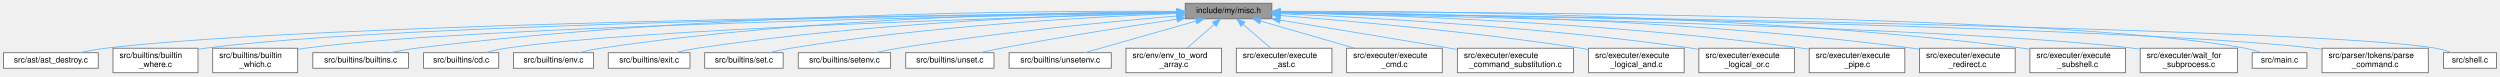
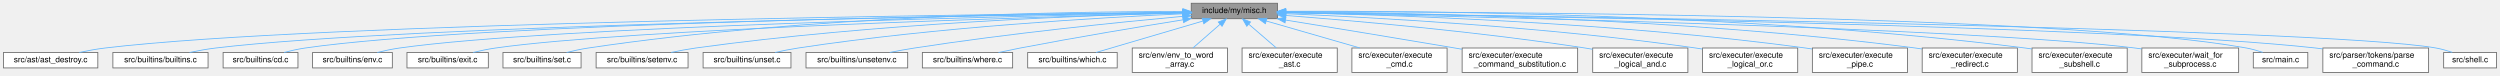
- <svg xmlns="http://www.w3.org/2000/svg" xmlns:xlink="http://www.w3.org/1999/xlink" width="3059pt" height="93pt" viewBox="0.00 0.00 3058.50 93.00">
+ <svg xmlns="http://www.w3.org/2000/svg" xmlns:xlink="http://www.w3.org/1999/xlink" width="3073pt" height="93pt" viewBox="0.00 0.00 3072.50 93.00">
  <g id="graph0" class="graph" transform="scale(1 1) rotate(0) translate(4 89)">
    <g id="node1" class="node">
      <g id="a_node1">
        <a xlink:title=" ">
-           <polygon fill="#999999" stroke="#666666" points="1552,-85 1446,-85 1446,-66 1552,-66 1552,-85" />
-           <text text-anchor="middle" x="1499" y="-73" font-family="Helvetica,sans-Serif" font-size="10.00">include/my/misc.h</text>
+           <polygon fill="#999999" stroke="#666666" points="1566,-85 1460,-85 1460,-66 1566,-66 1566,-85" />
+           <text text-anchor="middle" x="1513" y="-73" font-family="Helvetica,sans-Serif" font-size="10.00">include/my/misc.h</text>
        </a>
      </g>
    </g>
    <g id="node2" class="node">
      <g id="a_node2">
        <a xlink:href="ast__destroy_8c.html" target="_top" xlink:title=" ">
          <polygon fill="white" stroke="#666666" points="116,-24.5 0,-24.5 0,-5.5 116,-5.5 116,-24.5" />
          <text text-anchor="middle" x="58" y="-12.5" font-family="Helvetica,sans-Serif" font-size="10.00">src/ast/ast_destroy.c</text>
        </a>
      </g>
    </g>
    <g id="edge1" class="edge">
-       <path fill="none" stroke="#63b8ff" d="M1435.86,-73.91C1201.8,-71.5 383.9,-61 125,-30 114.62,-28.76 103.46,-26.71 93.28,-24.57" />
-       <polygon fill="#63b8ff" stroke="#63b8ff" points="1435.87,-77.41 1445.91,-74.01 1435.94,-70.41 1435.87,-77.41" />
+       <path fill="none" stroke="#63b8ff" d="M1449.62,-73.93C1213.71,-71.59 386.68,-61.29 125,-30 114.62,-28.76 103.46,-26.72 93.28,-24.57" />
+       <polygon fill="#63b8ff" stroke="#63b8ff" points="1449.71,-77.43 1459.74,-74.03 1449.78,-70.43 1449.71,-77.43" />
    </g>
    <g id="node3" class="node">
      <g id="a_node3">
-         <a xlink:href="builtin__where_8c.html" target="_top" xlink:title=" ">
-           <polygon fill="white" stroke="#666666" points="238,-30 134,-30 134,0 238,0 238,-30" />
-           <text text-anchor="start" x="142" y="-18" font-family="Helvetica,sans-Serif" font-size="10.00">src/builtins/builtin</text>
-           <text text-anchor="middle" x="186" y="-7" font-family="Helvetica,sans-Serif" font-size="10.00">_where.c</text>
+         <a xlink:href="builtins_8c.html" target="_top" xlink:title=" ">
+           <polygon fill="white" stroke="#666666" points="251.5,-24.5 134.5,-24.5 134.5,-5.5 251.5,-5.5 251.5,-24.5" />
+           <text text-anchor="middle" x="193" y="-12.5" font-family="Helvetica,sans-Serif" font-size="10.00">src/builtins/builtins.c</text>
        </a>
      </g>
    </g>
    <g id="edge2" class="edge">
-       <path fill="none" stroke="#63b8ff" d="M1435.64,-73.84C1214.91,-71.29 480.51,-60.66 247,-30 244.09,-29.62 241.12,-29.16 238.12,-28.65" />
-       <polygon fill="#63b8ff" stroke="#63b8ff" points="1435.72,-77.34 1445.76,-73.96 1435.8,-70.34 1435.72,-77.34" />
+       <path fill="none" stroke="#63b8ff" d="M1449.66,-73.65C1229.01,-70.48 494.84,-58.03 261,-30 250.47,-28.74 239.14,-26.69 228.81,-24.54" />
+       <polygon fill="#63b8ff" stroke="#63b8ff" points="1449.73,-77.15 1459.78,-73.8 1449.83,-70.15 1449.73,-77.15" />
    </g>
    <g id="node4" class="node">
      <g id="a_node4">
-         <a xlink:href="builtin__which_8c.html" target="_top" xlink:title=" ">
-           <polygon fill="white" stroke="#666666" points="360,-30 256,-30 256,0 360,0 360,-30" />
-           <text text-anchor="start" x="264" y="-18" font-family="Helvetica,sans-Serif" font-size="10.00">src/builtins/builtin</text>
-           <text text-anchor="middle" x="308" y="-7" font-family="Helvetica,sans-Serif" font-size="10.00">_which.c</text>
+         <a xlink:href="cd_8c.html" target="_top" xlink:title=" ">
+           <polygon fill="white" stroke="#666666" points="362,-24.5 270,-24.5 270,-5.5 362,-5.5 362,-24.5" />
+           <text text-anchor="middle" x="316" y="-12.5" font-family="Helvetica,sans-Serif" font-size="10.00">src/builtins/cd.c</text>
        </a>
      </g>
    </g>
    <g id="edge3" class="edge">
-       <path fill="none" stroke="#63b8ff" d="M1435.65,-73.56C1229.28,-70.25 577.61,-57.8 369,-30 366.09,-29.61 363.12,-29.15 360.13,-28.64" />
-       <polygon fill="#63b8ff" stroke="#63b8ff" points="1435.66,-77.06 1445.72,-73.72 1435.78,-70.06 1435.66,-77.06" />
+       <path fill="none" stroke="#63b8ff" d="M1449.67,-73.78C1241.81,-71.16 581.72,-60.58 371,-30 362.42,-28.75 353.24,-26.71 344.88,-24.57" />
+       <polygon fill="#63b8ff" stroke="#63b8ff" points="1449.76,-77.29 1459.8,-73.91 1449.85,-70.29 1449.76,-77.29" />
    </g>
    <g id="node5" class="node">
      <g id="a_node5">
-         <a xlink:href="builtins_8c.html" target="_top" xlink:title=" ">
-           <polygon fill="white" stroke="#666666" points="495.5,-24.5 378.5,-24.5 378.5,-5.5 495.5,-5.5 495.5,-24.5" />
-           <text text-anchor="middle" x="437" y="-12.5" font-family="Helvetica,sans-Serif" font-size="10.00">src/builtins/builtins.c</text>
+         <a xlink:href="env_8c.html" target="_top" xlink:title=" ">
+           <polygon fill="white" stroke="#666666" points="478,-24.5 380,-24.5 380,-5.5 478,-5.5 478,-24.5" />
+           <text text-anchor="middle" x="429" y="-12.5" font-family="Helvetica,sans-Serif" font-size="10.00">src/builtins/env.c</text>
        </a>
      </g>
    </g>
    <g id="edge4" class="edge">
-       <path fill="none" stroke="#63b8ff" d="M1435.48,-75.13C1277.5,-75.94 854.38,-73.51 505,-30 494.59,-28.7 483.41,-26.67 473.17,-24.55" />
-       <polygon fill="#63b8ff" stroke="#63b8ff" points="1435.97,-78.63 1445.95,-75.07 1435.93,-71.63 1435.97,-78.63" />
+       <path fill="none" stroke="#63b8ff" d="M1449.68,-73.36C1256.16,-69.62 674.33,-56.42 487,-30 477.97,-28.73 468.3,-26.68 459.49,-24.53" />
+       <polygon fill="#63b8ff" stroke="#63b8ff" points="1449.9,-76.86 1459.96,-73.56 1450.03,-69.86 1449.9,-76.86" />
    </g>
    <g id="node6" class="node">
      <g id="a_node6">
-         <a xlink:href="cd_8c.html" target="_top" xlink:title=" ">
-           <polygon fill="white" stroke="#666666" points="606,-24.5 514,-24.5 514,-5.5 606,-5.5 606,-24.5" />
-           <text text-anchor="middle" x="560" y="-12.5" font-family="Helvetica,sans-Serif" font-size="10.00">src/builtins/cd.c</text>
+         <a xlink:href="exit_8c.html" target="_top" xlink:title=" ">
+           <polygon fill="white" stroke="#666666" points="596,-24.5 496,-24.5 496,-5.5 596,-5.5 596,-24.5" />
+           <text text-anchor="middle" x="546" y="-12.5" font-family="Helvetica,sans-Serif" font-size="10.00">src/builtins/exit.c</text>
        </a>
      </g>
    </g>
    <g id="edge5" class="edge">
-       <path fill="none" stroke="#63b8ff" d="M1435.9,-72.96C1261.18,-68.42 773.57,-53.93 615,-30 606.43,-28.71 597.25,-26.65 588.89,-24.5" />
-       <polygon fill="#63b8ff" stroke="#63b8ff" points="1435.88,-76.46 1445.96,-73.21 1436.06,-69.46 1435.88,-76.46" />
+       <path fill="none" stroke="#63b8ff" d="M1449.73,-72.92C1271.66,-68.21 768.54,-53.21 605,-30 595.93,-28.71 586.21,-26.68 577.33,-24.57" />
+       <polygon fill="#63b8ff" stroke="#63b8ff" points="1449.64,-76.41 1459.73,-73.18 1449.82,-69.42 1449.64,-76.41" />
    </g>
    <g id="node7" class="node">
      <g id="a_node7">
-         <a xlink:href="env_8c.html" target="_top" xlink:title=" ">
-           <polygon fill="white" stroke="#666666" points="722,-24.5 624,-24.5 624,-5.5 722,-5.5 722,-24.5" />
-           <text text-anchor="middle" x="673" y="-12.5" font-family="Helvetica,sans-Serif" font-size="10.00">src/builtins/env.c</text>
+         <a xlink:href="set_8c.html" target="_top" xlink:title=" ">
+           <polygon fill="white" stroke="#666666" points="710,-24.5 614,-24.5 614,-5.5 710,-5.5 710,-24.5" />
+           <text text-anchor="middle" x="662" y="-12.5" font-family="Helvetica,sans-Serif" font-size="10.00">src/builtins/set.c</text>
        </a>
      </g>
    </g>
    <g id="edge6" class="edge">
-       <path fill="none" stroke="#63b8ff" d="M1435.26,-74.65C1303.16,-74.11 990.18,-68.47 731,-30 722.09,-28.68 712.53,-26.64 703.8,-24.52" />
-       <polygon fill="#63b8ff" stroke="#63b8ff" points="1435.58,-78.15 1445.59,-74.68 1435.6,-71.15 1435.58,-78.15" />
+       <path fill="none" stroke="#63b8ff" d="M1449.52,-74.91C1314.36,-74.91 988.48,-70.29 719,-30 710.23,-28.69 700.84,-26.65 692.26,-24.53" />
+       <polygon fill="#63b8ff" stroke="#63b8ff" points="1449.69,-78.41 1459.69,-74.9 1449.69,-71.41 1449.69,-78.41" />
    </g>
    <g id="node8" class="node">
      <g id="a_node8">
-         <a xlink:href="exit_8c.html" target="_top" xlink:title=" ">
-           <polygon fill="white" stroke="#666666" points="840,-24.5 740,-24.5 740,-5.5 840,-5.5 840,-24.5" />
-           <text text-anchor="middle" x="790" y="-12.5" font-family="Helvetica,sans-Serif" font-size="10.00">src/builtins/exit.c</text>
+         <a xlink:href="setenv_8c.html" target="_top" xlink:title=" ">
+           <polygon fill="white" stroke="#666666" points="841.5,-24.5 728.5,-24.5 728.5,-5.5 841.5,-5.5 841.5,-24.5" />
+           <text text-anchor="middle" x="785" y="-12.5" font-family="Helvetica,sans-Serif" font-size="10.00">src/builtins/setenv.c</text>
        </a>
      </g>
    </g>
    <g id="edge7" class="edge">
-       <path fill="none" stroke="#63b8ff" d="M1435.41,-73.61C1318.6,-71.21 1062.31,-62.38 849,-30 840.05,-28.64 830.45,-26.62 821.66,-24.52" />
-       <polygon fill="#63b8ff" stroke="#63b8ff" points="1435.53,-77.12 1445.6,-73.81 1435.67,-70.12 1435.53,-77.12" />
+       <path fill="none" stroke="#63b8ff" d="M1449.66,-73.23C1331.46,-70.2 1069.46,-60.36 851,-30 841.14,-28.63 830.55,-26.63 820.8,-24.56" />
+       <polygon fill="#63b8ff" stroke="#63b8ff" points="1449.88,-76.74 1459.96,-73.49 1450.05,-69.74 1449.88,-76.74" />
    </g>
    <g id="node9" class="node">
      <g id="a_node9">
-         <a xlink:href="set_8c.html" target="_top" xlink:title=" ">
-           <polygon fill="white" stroke="#666666" points="954,-24.5 858,-24.5 858,-5.5 954,-5.5 954,-24.5" />
-           <text text-anchor="middle" x="906" y="-12.5" font-family="Helvetica,sans-Serif" font-size="10.00">src/builtins/set.c</text>
+         <a xlink:href="unset_8c.html" target="_top" xlink:title=" ">
+           <polygon fill="white" stroke="#666666" points="968,-24.5 860,-24.5 860,-5.5 968,-5.5 968,-24.5" />
+           <text text-anchor="middle" x="914" y="-12.5" font-family="Helvetica,sans-Serif" font-size="10.00">src/builtins/unset.c</text>
        </a>
      </g>
    </g>
    <g id="edge8" class="edge">
-       <path fill="none" stroke="#63b8ff" d="M1435.78,-72.49C1335.13,-68.55 1132.5,-57.67 963,-30 954.45,-28.6 945.3,-26.59 936.88,-24.53" />
-       <polygon fill="#63b8ff" stroke="#63b8ff" points="1435.66,-75.98 1445.79,-72.87 1435.93,-68.99 1435.66,-75.98" />
+       <path fill="none" stroke="#63b8ff" d="M1449.85,-72.04C1349.3,-67.49 1146.8,-55.79 977,-30 967.7,-28.59 957.71,-26.59 948.5,-24.55" />
+       <polygon fill="#63b8ff" stroke="#63b8ff" points="1449.7,-75.53 1459.85,-72.48 1450.01,-68.54 1449.7,-75.53" />
    </g>
    <g id="node10" class="node">
      <g id="a_node10">
-         <a xlink:href="setenv_8c.html" target="_top" xlink:title=" ">
-           <polygon fill="white" stroke="#666666" points="1085.5,-24.5 972.5,-24.5 972.5,-5.5 1085.5,-5.5 1085.5,-24.5" />
-           <text text-anchor="middle" x="1029" y="-12.5" font-family="Helvetica,sans-Serif" font-size="10.00">src/builtins/setenv.c</text>
+         <a xlink:href="unsetenv_8c.html" target="_top" xlink:title=" ">
+           <polygon fill="white" stroke="#666666" points="1111.5,-24.5 986.5,-24.5 986.5,-5.5 1111.5,-5.5 1111.5,-24.5" />
+           <text text-anchor="middle" x="1049" y="-12.5" font-family="Helvetica,sans-Serif" font-size="10.00">src/builtins/unsetenv.c</text>
        </a>
      </g>
    </g>
    <g id="edge9" class="edge">
-       <path fill="none" stroke="#63b8ff" d="M1435.46,-69.47C1355.66,-62.69 1214.68,-49.24 1095,-30 1085.63,-28.49 1075.59,-26.54 1066.23,-24.57" />
-       <polygon fill="#63b8ff" stroke="#63b8ff" points="1435.58,-72.99 1445.83,-70.34 1436.16,-66.01 1435.58,-72.99" />
+       <path fill="none" stroke="#63b8ff" d="M1449.61,-68.93C1371.75,-61.73 1235.76,-47.94 1120,-30 1110.07,-28.46 1099.41,-26.52 1089.45,-24.57" />
+       <polygon fill="#63b8ff" stroke="#63b8ff" points="1449.46,-72.44 1459.74,-69.87 1450.1,-65.46 1449.46,-72.44" />
    </g>
    <g id="node11" class="node">
      <g id="a_node11">
-         <a xlink:href="unset_8c.html" target="_top" xlink:title=" ">
-           <polygon fill="white" stroke="#666666" points="1212,-24.5 1104,-24.5 1104,-5.5 1212,-5.5 1212,-24.5" />
-           <text text-anchor="middle" x="1158" y="-12.5" font-family="Helvetica,sans-Serif" font-size="10.00">src/builtins/unset.c</text>
+         <a xlink:href="where_8c.html" target="_top" xlink:title=" ">
+           <polygon fill="white" stroke="#666666" points="1240.5,-24.5 1129.5,-24.5 1129.5,-5.5 1240.5,-5.5 1240.5,-24.5" />
+           <text text-anchor="middle" x="1185" y="-12.5" font-family="Helvetica,sans-Serif" font-size="10.00">src/builtins/where.c</text>
        </a>
      </g>
    </g>
    <g id="edge10" class="edge">
-       <path fill="none" stroke="#63b8ff" d="M1435.59,-65.46C1379.12,-57.14 1294.33,-44 1221,-30 1212.42,-28.36 1203.21,-26.42 1194.57,-24.52" />
-       <polygon fill="#63b8ff" stroke="#63b8ff" points="1435.4,-68.96 1445.8,-66.95 1436.41,-62.04 1435.4,-68.96" />
+       <path fill="none" stroke="#63b8ff" d="M1449.99,-64.65C1396.62,-56.11 1318.14,-43.1 1250,-30 1241.27,-28.32 1231.91,-26.39 1223.09,-24.5" />
+       <polygon fill="#63b8ff" stroke="#63b8ff" points="1449.56,-68.12 1459.98,-66.24 1450.66,-61.21 1449.56,-68.12" />
    </g>
    <g id="node12" class="node">
      <g id="a_node12">
-         <a xlink:href="unsetenv_8c.html" target="_top" xlink:title=" ">
-           <polygon fill="white" stroke="#666666" points="1355.5,-24.5 1230.5,-24.5 1230.5,-5.5 1355.5,-5.5 1355.5,-24.5" />
-           <text text-anchor="middle" x="1293" y="-12.5" font-family="Helvetica,sans-Serif" font-size="10.00">src/builtins/unsetenv.c</text>
+         <a xlink:href="which_8c.html" target="_top" xlink:title=" ">
+           <polygon fill="white" stroke="#666666" points="1369,-24.5 1259,-24.5 1259,-5.5 1369,-5.5 1369,-24.5" />
+           <text text-anchor="middle" x="1314" y="-12.5" font-family="Helvetica,sans-Serif" font-size="10.00">src/builtins/which.c</text>
        </a>
      </g>
    </g>
    <g id="edge11" class="edge">
-       <path fill="none" stroke="#63b8ff" d="M1459.39,-63.25C1419.55,-51.94 1359.01,-34.75 1322.99,-24.52" />
-       <polygon fill="#63b8ff" stroke="#63b8ff" points="1458.47,-66.63 1469.05,-65.99 1460.38,-59.89 1458.47,-66.63" />
+       <path fill="none" stroke="#63b8ff" d="M1474.25,-63.11C1435.76,-51.79 1377.62,-34.7 1342.97,-24.52" />
+       <polygon fill="#63b8ff" stroke="#63b8ff" points="1473.48,-66.53 1484.06,-65.99 1475.46,-59.82 1473.48,-66.53" />
    </g>
    <g id="node13" class="node">
      <g id="a_node13">
        <a xlink:href="env__to__word__array_8c.html" target="_top" xlink:title=" ">
-           <polygon fill="white" stroke="#666666" points="1490.5,-30 1373.5,-30 1373.5,0 1490.5,0 1490.5,-30" />
-           <text text-anchor="start" x="1381.5" y="-18" font-family="Helvetica,sans-Serif" font-size="10.00">src/env/env_to_word</text>
-           <text text-anchor="middle" x="1432" y="-7" font-family="Helvetica,sans-Serif" font-size="10.00">_array.c</text>
+           <polygon fill="white" stroke="#666666" points="1504.5,-30 1387.5,-30 1387.5,0 1504.5,0 1504.5,-30" />
+           <text text-anchor="start" x="1395.5" y="-18" font-family="Helvetica,sans-Serif" font-size="10.00">src/env/env_to_word</text>
+           <text text-anchor="middle" x="1446" y="-7" font-family="Helvetica,sans-Serif" font-size="10.00">_array.c</text>
        </a>
      </g>
    </g>
    <g id="edge12" class="edge">
-       <path fill="none" stroke="#63b8ff" d="M1481.52,-59.23C1471.2,-50.23 1458.24,-38.91 1448.17,-30.11" />
-       <polygon fill="#63b8ff" stroke="#63b8ff" points="1479.28,-61.93 1489.11,-65.87 1483.88,-56.65 1479.28,-61.93" />
+       <path fill="none" stroke="#63b8ff" d="M1495.52,-59.23C1485.2,-50.23 1472.24,-38.91 1462.17,-30.11" />
+       <polygon fill="#63b8ff" stroke="#63b8ff" points="1493.28,-61.93 1503.11,-65.87 1497.88,-56.65 1493.28,-61.93" />
    </g>
    <g id="node14" class="node">
      <g id="a_node14">
        <a xlink:href="execute__ast_8c.html" target="_top" xlink:title=" ">
-           <polygon fill="white" stroke="#666666" points="1625.5,-30 1508.5,-30 1508.5,0 1625.5,0 1625.5,-30" />
-           <text text-anchor="start" x="1516.5" y="-18" font-family="Helvetica,sans-Serif" font-size="10.00">src/executer/execute</text>
-           <text text-anchor="middle" x="1567" y="-7" font-family="Helvetica,sans-Serif" font-size="10.00">_ast.c</text>
+           <polygon fill="white" stroke="#666666" points="1639.5,-30 1522.5,-30 1522.5,0 1639.5,0 1639.5,-30" />
+           <text text-anchor="start" x="1530.5" y="-18" font-family="Helvetica,sans-Serif" font-size="10.00">src/executer/execute</text>
+           <text text-anchor="middle" x="1581" y="-7" font-family="Helvetica,sans-Serif" font-size="10.00">_ast.c</text>
        </a>
      </g>
    </g>
    <g id="edge13" class="edge">
-       <path fill="none" stroke="#63b8ff" d="M1516.74,-59.23C1527.21,-50.23 1540.37,-38.91 1550.59,-30.11" />
-       <polygon fill="#63b8ff" stroke="#63b8ff" points="1514.33,-56.69 1509.03,-65.87 1518.9,-62 1514.33,-56.69" />
+       <path fill="none" stroke="#63b8ff" d="M1530.74,-59.23C1541.21,-50.23 1554.37,-38.91 1564.59,-30.11" />
+       <polygon fill="#63b8ff" stroke="#63b8ff" points="1528.33,-56.69 1523.03,-65.87 1532.9,-62 1528.33,-56.69" />
    </g>
    <g id="node15" class="node">
      <g id="a_node15">
        <a xlink:href="execute__cmd_8c.html" target="_top" xlink:title=" ">
-           <polygon fill="white" stroke="#666666" points="1760.5,-30 1643.5,-30 1643.5,0 1760.5,0 1760.5,-30" />
-           <text text-anchor="start" x="1651.5" y="-18" font-family="Helvetica,sans-Serif" font-size="10.00">src/executer/execute</text>
-           <text text-anchor="middle" x="1702" y="-7" font-family="Helvetica,sans-Serif" font-size="10.00">_cmd.c</text>
+           <polygon fill="white" stroke="#666666" points="1774.5,-30 1657.5,-30 1657.5,0 1774.5,0 1774.5,-30" />
+           <text text-anchor="start" x="1665.5" y="-18" font-family="Helvetica,sans-Serif" font-size="10.00">src/executer/execute</text>
+           <text text-anchor="middle" x="1716" y="-7" font-family="Helvetica,sans-Serif" font-size="10.00">_cmd.c</text>
        </a>
      </g>
    </g>
    <g id="edge14" class="edge">
-       <path fill="none" stroke="#63b8ff" d="M1538.21,-63.2C1571.02,-53.75 1617.97,-40.22 1653.2,-30.06" />
-       <polygon fill="#63b8ff" stroke="#63b8ff" points="1537.16,-59.86 1528.52,-65.99 1539.1,-66.59 1537.16,-59.86" />
+       <path fill="none" stroke="#63b8ff" d="M1552.21,-63.2C1585.02,-53.75 1631.97,-40.22 1667.2,-30.06" />
+       <polygon fill="#63b8ff" stroke="#63b8ff" points="1551.16,-59.86 1542.52,-65.99 1553.1,-66.59 1551.16,-59.86" />
    </g>
    <g id="node16" class="node">
      <g id="a_node16">
        <a xlink:href="execute__command__substitution_8c.html" target="_top" xlink:title=" ">
-           <polygon fill="white" stroke="#666666" points="1921,-30 1779,-30 1779,0 1921,0 1921,-30" />
-           <text text-anchor="start" x="1787" y="-18" font-family="Helvetica,sans-Serif" font-size="10.00">src/executer/execute</text>
-           <text text-anchor="middle" x="1850" y="-7" font-family="Helvetica,sans-Serif" font-size="10.00">_command_substitution.c</text>
+           <polygon fill="white" stroke="#666666" points="1935,-30 1793,-30 1793,0 1935,0 1935,-30" />
+           <text text-anchor="start" x="1801" y="-18" font-family="Helvetica,sans-Serif" font-size="10.00">src/executer/execute</text>
+           <text text-anchor="middle" x="1864" y="-7" font-family="Helvetica,sans-Serif" font-size="10.00">_command_substitution.c</text>
        </a>
      </g>
    </g>
    <g id="edge15" class="edge">
-       <path fill="none" stroke="#63b8ff" d="M1561.93,-64.36C1616.88,-55.46 1698.75,-42.08 1770,-30 1772.92,-29.5 1775.9,-29 1778.91,-28.48" />
-       <polygon fill="#63b8ff" stroke="#63b8ff" points="1561.31,-60.91 1551.99,-65.97 1562.42,-67.82 1561.31,-60.91" />
+       <path fill="none" stroke="#63b8ff" d="M1575.93,-64.36C1630.88,-55.46 1712.75,-42.08 1784,-30 1786.92,-29.5 1789.9,-29 1792.91,-28.48" />
+       <polygon fill="#63b8ff" stroke="#63b8ff" points="1575.31,-60.91 1565.99,-65.97 1576.42,-67.82 1575.31,-60.91" />
    </g>
    <g id="node17" class="node">
      <g id="a_node17">
        <a xlink:href="execute__logical__and_8c.html" target="_top" xlink:title=" ">
-           <polygon fill="white" stroke="#666666" points="2056.5,-30 1939.5,-30 1939.5,0 2056.5,0 2056.5,-30" />
-           <text text-anchor="start" x="1947.5" y="-18" font-family="Helvetica,sans-Serif" font-size="10.00">src/executer/execute</text>
-           <text text-anchor="middle" x="1998" y="-7" font-family="Helvetica,sans-Serif" font-size="10.00">_logical_and.c</text>
+           <polygon fill="white" stroke="#666666" points="2070.5,-30 1953.5,-30 1953.5,0 2070.5,0 2070.5,-30" />
+           <text text-anchor="start" x="1961.5" y="-18" font-family="Helvetica,sans-Serif" font-size="10.00">src/executer/execute</text>
+           <text text-anchor="middle" x="2012" y="-7" font-family="Helvetica,sans-Serif" font-size="10.00">_logical_and.c</text>
        </a>
      </g>
    </g>
    <g id="edge16" class="edge">
-       <path fill="none" stroke="#63b8ff" d="M1562.48,-69.95C1646.77,-63.44 1800.11,-50.03 1930,-30 1933.1,-29.52 1936.27,-29 1939.46,-28.44" />
-       <polygon fill="#63b8ff" stroke="#63b8ff" points="1562.01,-66.47 1552.3,-70.72 1562.54,-73.45 1562.01,-66.47" />
+       <path fill="none" stroke="#63b8ff" d="M1576.48,-69.95C1660.77,-63.44 1814.11,-50.03 1944,-30 1947.1,-29.52 1950.27,-29 1953.46,-28.44" />
+       <polygon fill="#63b8ff" stroke="#63b8ff" points="1576.01,-66.47 1566.3,-70.72 1576.54,-73.45 1576.01,-66.47" />
    </g>
    <g id="node18" class="node">
      <g id="a_node18">
        <a xlink:href="execute__logical__or_8c.html" target="_top" xlink:title=" ">
-           <polygon fill="white" stroke="#666666" points="2191.5,-30 2074.5,-30 2074.5,0 2191.5,0 2191.5,-30" />
-           <text text-anchor="start" x="2082.5" y="-18" font-family="Helvetica,sans-Serif" font-size="10.00">src/executer/execute</text>
-           <text text-anchor="middle" x="2133" y="-7" font-family="Helvetica,sans-Serif" font-size="10.00">_logical_or.c</text>
+           <polygon fill="white" stroke="#666666" points="2205.5,-30 2088.5,-30 2088.5,0 2205.5,0 2205.5,-30" />
+           <text text-anchor="start" x="2096.5" y="-18" font-family="Helvetica,sans-Serif" font-size="10.00">src/executer/execute</text>
+           <text text-anchor="middle" x="2147" y="-7" font-family="Helvetica,sans-Serif" font-size="10.00">_logical_or.c</text>
        </a>
      </g>
    </g>
    <g id="edge17" class="edge">
-       <path fill="none" stroke="#63b8ff" d="M1562.12,-72.18C1667.13,-67.73 1884.14,-56.03 2066,-30 2068.71,-29.61 2071.47,-29.18 2074.25,-28.72" />
-       <polygon fill="#63b8ff" stroke="#63b8ff" points="1561.86,-68.69 1552.01,-72.6 1562.15,-75.68 1561.86,-68.69" />
+       <path fill="none" stroke="#63b8ff" d="M1576.12,-72.18C1681.13,-67.73 1898.14,-56.03 2080,-30 2082.71,-29.61 2085.47,-29.18 2088.25,-28.72" />
+       <polygon fill="#63b8ff" stroke="#63b8ff" points="1575.86,-68.69 1566.01,-72.6 1576.15,-75.68 1575.86,-68.69" />
    </g>
    <g id="node19" class="node">
      <g id="a_node19">
        <a xlink:href="execute__pipe_8c.html" target="_top" xlink:title=" ">
-           <polygon fill="white" stroke="#666666" points="2326.5,-30 2209.5,-30 2209.5,0 2326.5,0 2326.5,-30" />
-           <text text-anchor="start" x="2217.5" y="-18" font-family="Helvetica,sans-Serif" font-size="10.00">src/executer/execute</text>
-           <text text-anchor="middle" x="2268" y="-7" font-family="Helvetica,sans-Serif" font-size="10.00">_pipe.c</text>
+           <polygon fill="white" stroke="#666666" points="2340.5,-30 2223.5,-30 2223.5,0 2340.5,0 2340.5,-30" />
+           <text text-anchor="start" x="2231.5" y="-18" font-family="Helvetica,sans-Serif" font-size="10.00">src/executer/execute</text>
+           <text text-anchor="middle" x="2282" y="-7" font-family="Helvetica,sans-Serif" font-size="10.00">_pipe.c</text>
        </a>
      </g>
    </g>
    <g id="edge18" class="edge">
-       <path fill="none" stroke="#63b8ff" d="M1562.11,-73.51C1685.42,-70.92 1966.77,-61.73 2201,-30 2203.71,-29.63 2206.47,-29.22 2209.26,-28.77" />
-       <polygon fill="#63b8ff" stroke="#63b8ff" points="1562.02,-70.01 1552.09,-73.72 1562.16,-77.01 1562.02,-70.01" />
+       <path fill="none" stroke="#63b8ff" d="M1576.11,-73.51C1699.42,-70.92 1980.77,-61.73 2215,-30 2217.71,-29.63 2220.47,-29.22 2223.26,-28.77" />
+       <polygon fill="#63b8ff" stroke="#63b8ff" points="1576.02,-70.01 1566.09,-73.72 1576.16,-77.01 1576.02,-70.01" />
    </g>
    <g id="node20" class="node">
      <g id="a_node20">
        <a xlink:href="execute__redirect_8c.html" target="_top" xlink:title=" ">
-           <polygon fill="white" stroke="#666666" points="2461.5,-30 2344.5,-30 2344.5,0 2461.5,0 2461.5,-30" />
-           <text text-anchor="start" x="2352.5" y="-18" font-family="Helvetica,sans-Serif" font-size="10.00">src/executer/execute</text>
-           <text text-anchor="middle" x="2403" y="-7" font-family="Helvetica,sans-Serif" font-size="10.00">_redirect.c</text>
+           <polygon fill="white" stroke="#666666" points="2475.5,-30 2358.5,-30 2358.5,0 2475.5,0 2475.5,-30" />
+           <text text-anchor="start" x="2366.5" y="-18" font-family="Helvetica,sans-Serif" font-size="10.00">src/executer/execute</text>
+           <text text-anchor="middle" x="2417" y="-7" font-family="Helvetica,sans-Serif" font-size="10.00">_redirect.c</text>
        </a>
      </g>
    </g>
    <g id="edge19" class="edge">
-       <path fill="none" stroke="#63b8ff" d="M1562.26,-74.43C1702.29,-73.55 2048.82,-67.42 2336,-30 2338.71,-29.65 2341.47,-29.24 2344.26,-28.8" />
-       <polygon fill="#63b8ff" stroke="#63b8ff" points="1562.12,-70.93 1552.14,-74.48 1562.16,-77.93 1562.12,-70.93" />
+       <path fill="none" stroke="#63b8ff" d="M1576.26,-74.43C1716.29,-73.55 2062.82,-67.42 2350,-30 2352.71,-29.65 2355.47,-29.24 2358.26,-28.8" />
+       <polygon fill="#63b8ff" stroke="#63b8ff" points="1576.12,-70.93 1566.14,-74.48 1576.16,-77.93 1576.12,-70.93" />
    </g>
    <g id="node21" class="node">
      <g id="a_node21">
        <a xlink:href="execute__subshell_8c.html" target="_top" xlink:title=" ">
-           <polygon fill="white" stroke="#666666" points="2596.5,-30 2479.5,-30 2479.5,0 2596.5,0 2596.5,-30" />
-           <text text-anchor="start" x="2487.5" y="-18" font-family="Helvetica,sans-Serif" font-size="10.00">src/executer/execute</text>
-           <text text-anchor="middle" x="2538" y="-7" font-family="Helvetica,sans-Serif" font-size="10.00">_subshell.c</text>
+           <polygon fill="white" stroke="#666666" points="2610.5,-30 2493.5,-30 2493.5,0 2610.5,0 2610.5,-30" />
+           <text text-anchor="start" x="2501.5" y="-18" font-family="Helvetica,sans-Serif" font-size="10.00">src/executer/execute</text>
+           <text text-anchor="middle" x="2552" y="-7" font-family="Helvetica,sans-Serif" font-size="10.00">_subshell.c</text>
        </a>
      </g>
    </g>
    <g id="edge20" class="edge">
-       <path fill="none" stroke="#63b8ff" d="M1562.52,-75.1C1718.1,-75.81 2130.45,-73.09 2471,-30 2473.71,-29.66 2476.48,-29.26 2479.26,-28.83" />
-       <polygon fill="#63b8ff" stroke="#63b8ff" points="1562.22,-71.6 1552.2,-75.05 1562.18,-78.6 1562.22,-71.6" />
+       <path fill="none" stroke="#63b8ff" d="M1576.52,-75.1C1732.1,-75.81 2144.45,-73.09 2485,-30 2487.71,-29.66 2490.48,-29.26 2493.26,-28.83" />
+       <polygon fill="#63b8ff" stroke="#63b8ff" points="1576.22,-71.6 1566.2,-75.05 1576.18,-78.6 1576.22,-71.6" />
    </g>
    <g id="node22" class="node">
      <g id="a_node22">
        <a xlink:href="wait__for__subprocess_8c.html" target="_top" xlink:title=" ">
-           <polygon fill="white" stroke="#666666" points="2733.5,-30 2614.5,-30 2614.5,0 2733.5,0 2733.5,-30" />
-           <text text-anchor="start" x="2622.5" y="-18" font-family="Helvetica,sans-Serif" font-size="10.00">src/executer/wait_for</text>
-           <text text-anchor="middle" x="2674" y="-7" font-family="Helvetica,sans-Serif" font-size="10.00">_subprocess.c</text>
+           <polygon fill="white" stroke="#666666" points="2747.5,-30 2628.5,-30 2628.5,0 2747.5,0 2747.5,-30" />
+           <text text-anchor="start" x="2636.5" y="-18" font-family="Helvetica,sans-Serif" font-size="10.00">src/executer/wait_for</text>
+           <text text-anchor="middle" x="2688" y="-7" font-family="Helvetica,sans-Serif" font-size="10.00">_subprocess.c</text>
        </a>
      </g>
    </g>
    <g id="edge21" class="edge">
-       <path fill="none" stroke="#63b8ff" d="M1562.39,-73.31C1765.97,-69.28 2401.8,-54.96 2606,-30 2608.75,-29.66 2611.56,-29.27 2614.39,-28.85" />
-       <polygon fill="#63b8ff" stroke="#63b8ff" points="1562.09,-69.82 1552.16,-73.51 1562.23,-76.81 1562.09,-69.82" />
+       <path fill="none" stroke="#63b8ff" d="M1576.39,-73.31C1779.97,-69.28 2415.8,-54.96 2620,-30 2622.75,-29.66 2625.56,-29.27 2628.39,-28.85" />
+       <polygon fill="#63b8ff" stroke="#63b8ff" points="1576.09,-69.82 1566.16,-73.51 1576.23,-76.81 1576.09,-69.82" />
    </g>
    <g id="node23" class="node">
      <g id="a_node23">
        <a xlink:href="main_8c.html" target="_top" xlink:title=" ">
-           <polygon fill="white" stroke="#666666" points="2818.5,-24.5 2751.5,-24.5 2751.5,-5.5 2818.5,-5.5 2818.5,-24.5" />
-           <text text-anchor="middle" x="2785" y="-12.5" font-family="Helvetica,sans-Serif" font-size="10.00">src/main.c</text>
+           <polygon fill="white" stroke="#666666" points="2832.5,-24.5 2765.5,-24.5 2765.5,-5.5 2832.5,-5.5 2832.5,-24.5" />
+           <text text-anchor="middle" x="2799" y="-12.5" font-family="Helvetica,sans-Serif" font-size="10.00">src/main.c</text>
        </a>
      </g>
    </g>
    <g id="edge22" class="edge">
-       <path fill="none" stroke="#63b8ff" d="M1562.08,-74.62C1781.81,-74.66 2512.72,-71.61 2743,-30 2749.66,-28.8 2756.7,-26.77 2763.08,-24.62" />
-       <polygon fill="#63b8ff" stroke="#63b8ff" points="1562.01,-71.12 1552,-74.62 1562,-78.12 1562.01,-71.12" />
+       <path fill="none" stroke="#63b8ff" d="M1576.08,-74.62C1795.81,-74.66 2526.72,-71.61 2757,-30 2763.66,-28.8 2770.7,-26.77 2777.08,-24.62" />
+       <polygon fill="#63b8ff" stroke="#63b8ff" points="1576.01,-71.12 1566,-74.62 1576,-78.12 1576.01,-71.12" />
    </g>
    <g id="node24" class="node">
      <g id="a_node24">
        <a xlink:href="parse__command_8c.html" target="_top" xlink:title=" ">
-           <polygon fill="white" stroke="#666666" points="2967,-30 2837,-30 2837,0 2967,0 2967,-30" />
-           <text text-anchor="start" x="2845" y="-18" font-family="Helvetica,sans-Serif" font-size="10.00">src/parser/tokens/parse</text>
-           <text text-anchor="middle" x="2902" y="-7" font-family="Helvetica,sans-Serif" font-size="10.00">_command.c</text>
+           <polygon fill="white" stroke="#666666" points="2981,-30 2851,-30 2851,0 2981,0 2981,-30" />
+           <text text-anchor="start" x="2859" y="-18" font-family="Helvetica,sans-Serif" font-size="10.00">src/parser/tokens/parse</text>
+           <text text-anchor="middle" x="2916" y="-7" font-family="Helvetica,sans-Serif" font-size="10.00">_command.c</text>
        </a>
      </g>
    </g>
    <g id="edge23" class="edge">
-       <path fill="none" stroke="#63b8ff" d="M1562.32,-73.67C1791.62,-70.46 2578.15,-57.65 2828,-30 2830.86,-29.68 2833.77,-29.32 2836.71,-28.91" />
-       <polygon fill="#63b8ff" stroke="#63b8ff" points="1562.1,-70.17 1552.15,-73.81 1562.2,-77.17 1562.1,-70.17" />
+       <path fill="none" stroke="#63b8ff" d="M1576.32,-73.67C1805.62,-70.46 2592.15,-57.65 2842,-30 2844.86,-29.68 2847.77,-29.32 2850.71,-28.91" />
+       <polygon fill="#63b8ff" stroke="#63b8ff" points="1576.1,-70.17 1566.15,-73.81 1576.2,-77.17 1576.1,-70.17" />
    </g>
    <g id="node25" class="node">
      <g id="a_node25">
        <a xlink:href="shell_8c.html" target="_top" xlink:title=" ">
-           <polygon fill="white" stroke="#666666" points="3050.5,-24.5 2985.5,-24.5 2985.5,-5.5 3050.5,-5.5 3050.5,-24.5" />
-           <text text-anchor="middle" x="3018" y="-12.5" font-family="Helvetica,sans-Serif" font-size="10.00">src/shell.c</text>
+           <polygon fill="white" stroke="#666666" points="3064.5,-24.5 2999.5,-24.5 2999.5,-5.5 3064.5,-5.5 3064.5,-24.5" />
+           <text text-anchor="middle" x="3032" y="-12.5" font-family="Helvetica,sans-Serif" font-size="10.00">src/shell.c</text>
        </a>
      </g>
    </g>
    <g id="edge24" class="edge">
-       <path fill="none" stroke="#63b8ff" d="M1562.26,-73.68C1826.61,-70.11 2835.72,-54.94 2976,-30 2982.66,-28.82 2989.7,-26.79 2996.08,-24.64" />
-       <polygon fill="#63b8ff" stroke="#63b8ff" points="1562.02,-70.18 1552.07,-73.82 1562.11,-77.18 1562.02,-70.18" />
+       <path fill="none" stroke="#63b8ff" d="M1576.26,-73.68C1840.61,-70.11 2849.72,-54.94 2990,-30 2996.66,-28.82 3003.7,-26.79 3010.08,-24.64" />
+       <polygon fill="#63b8ff" stroke="#63b8ff" points="1576.02,-70.18 1566.07,-73.82 1576.11,-77.18 1576.02,-70.18" />
    </g>
  </g>
</svg>
